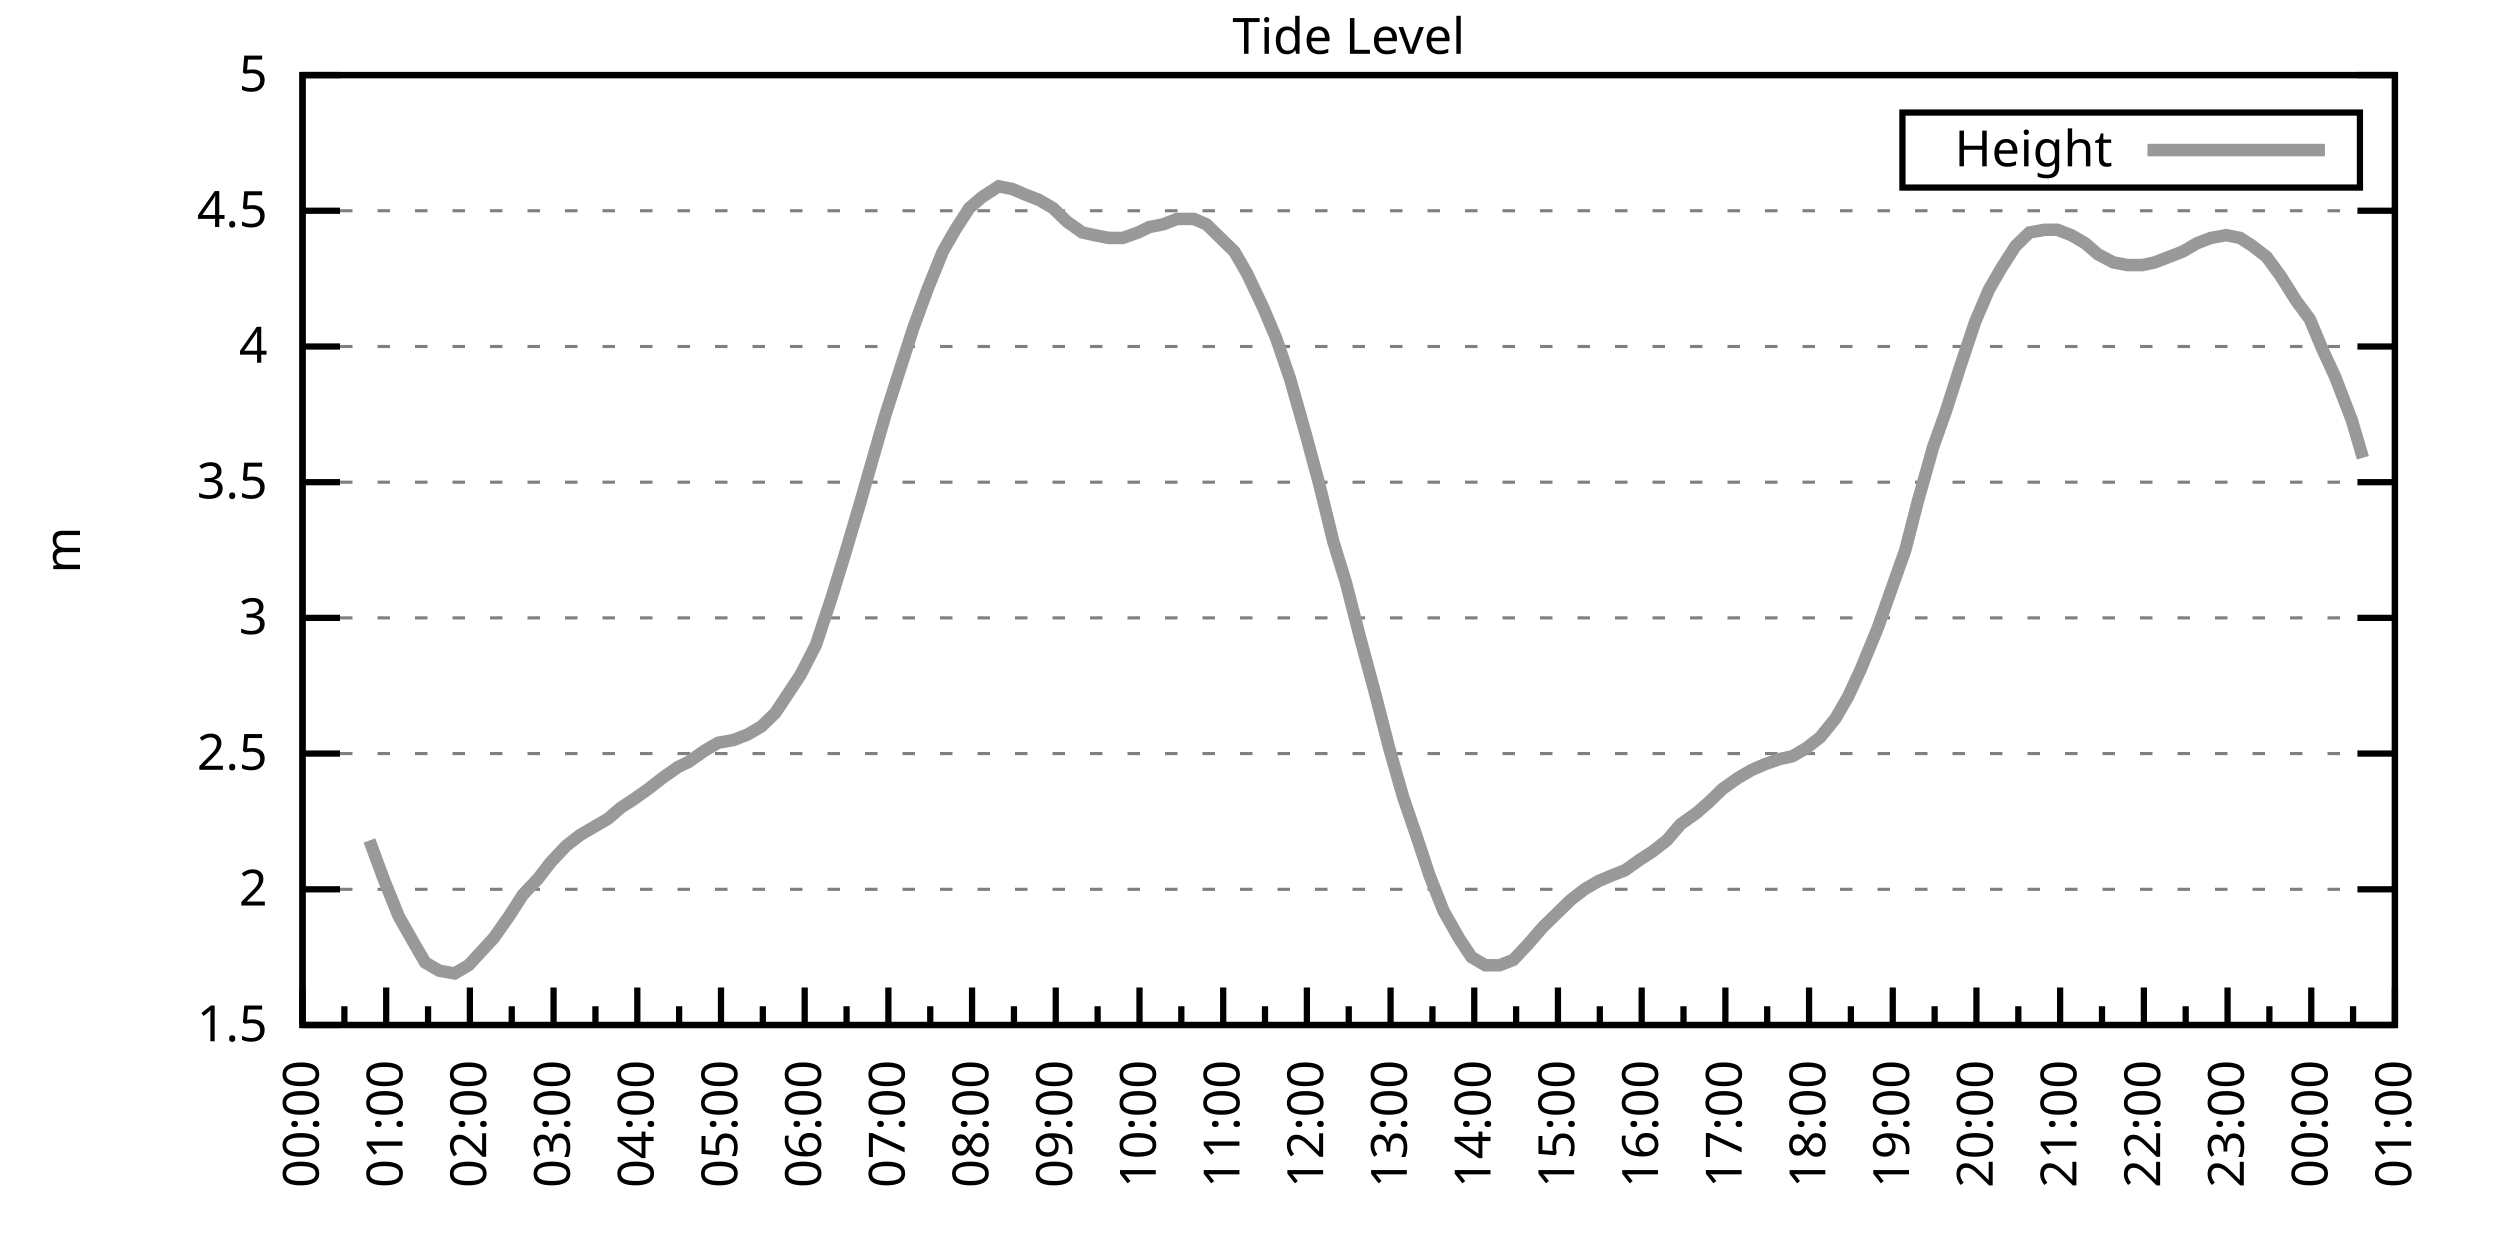
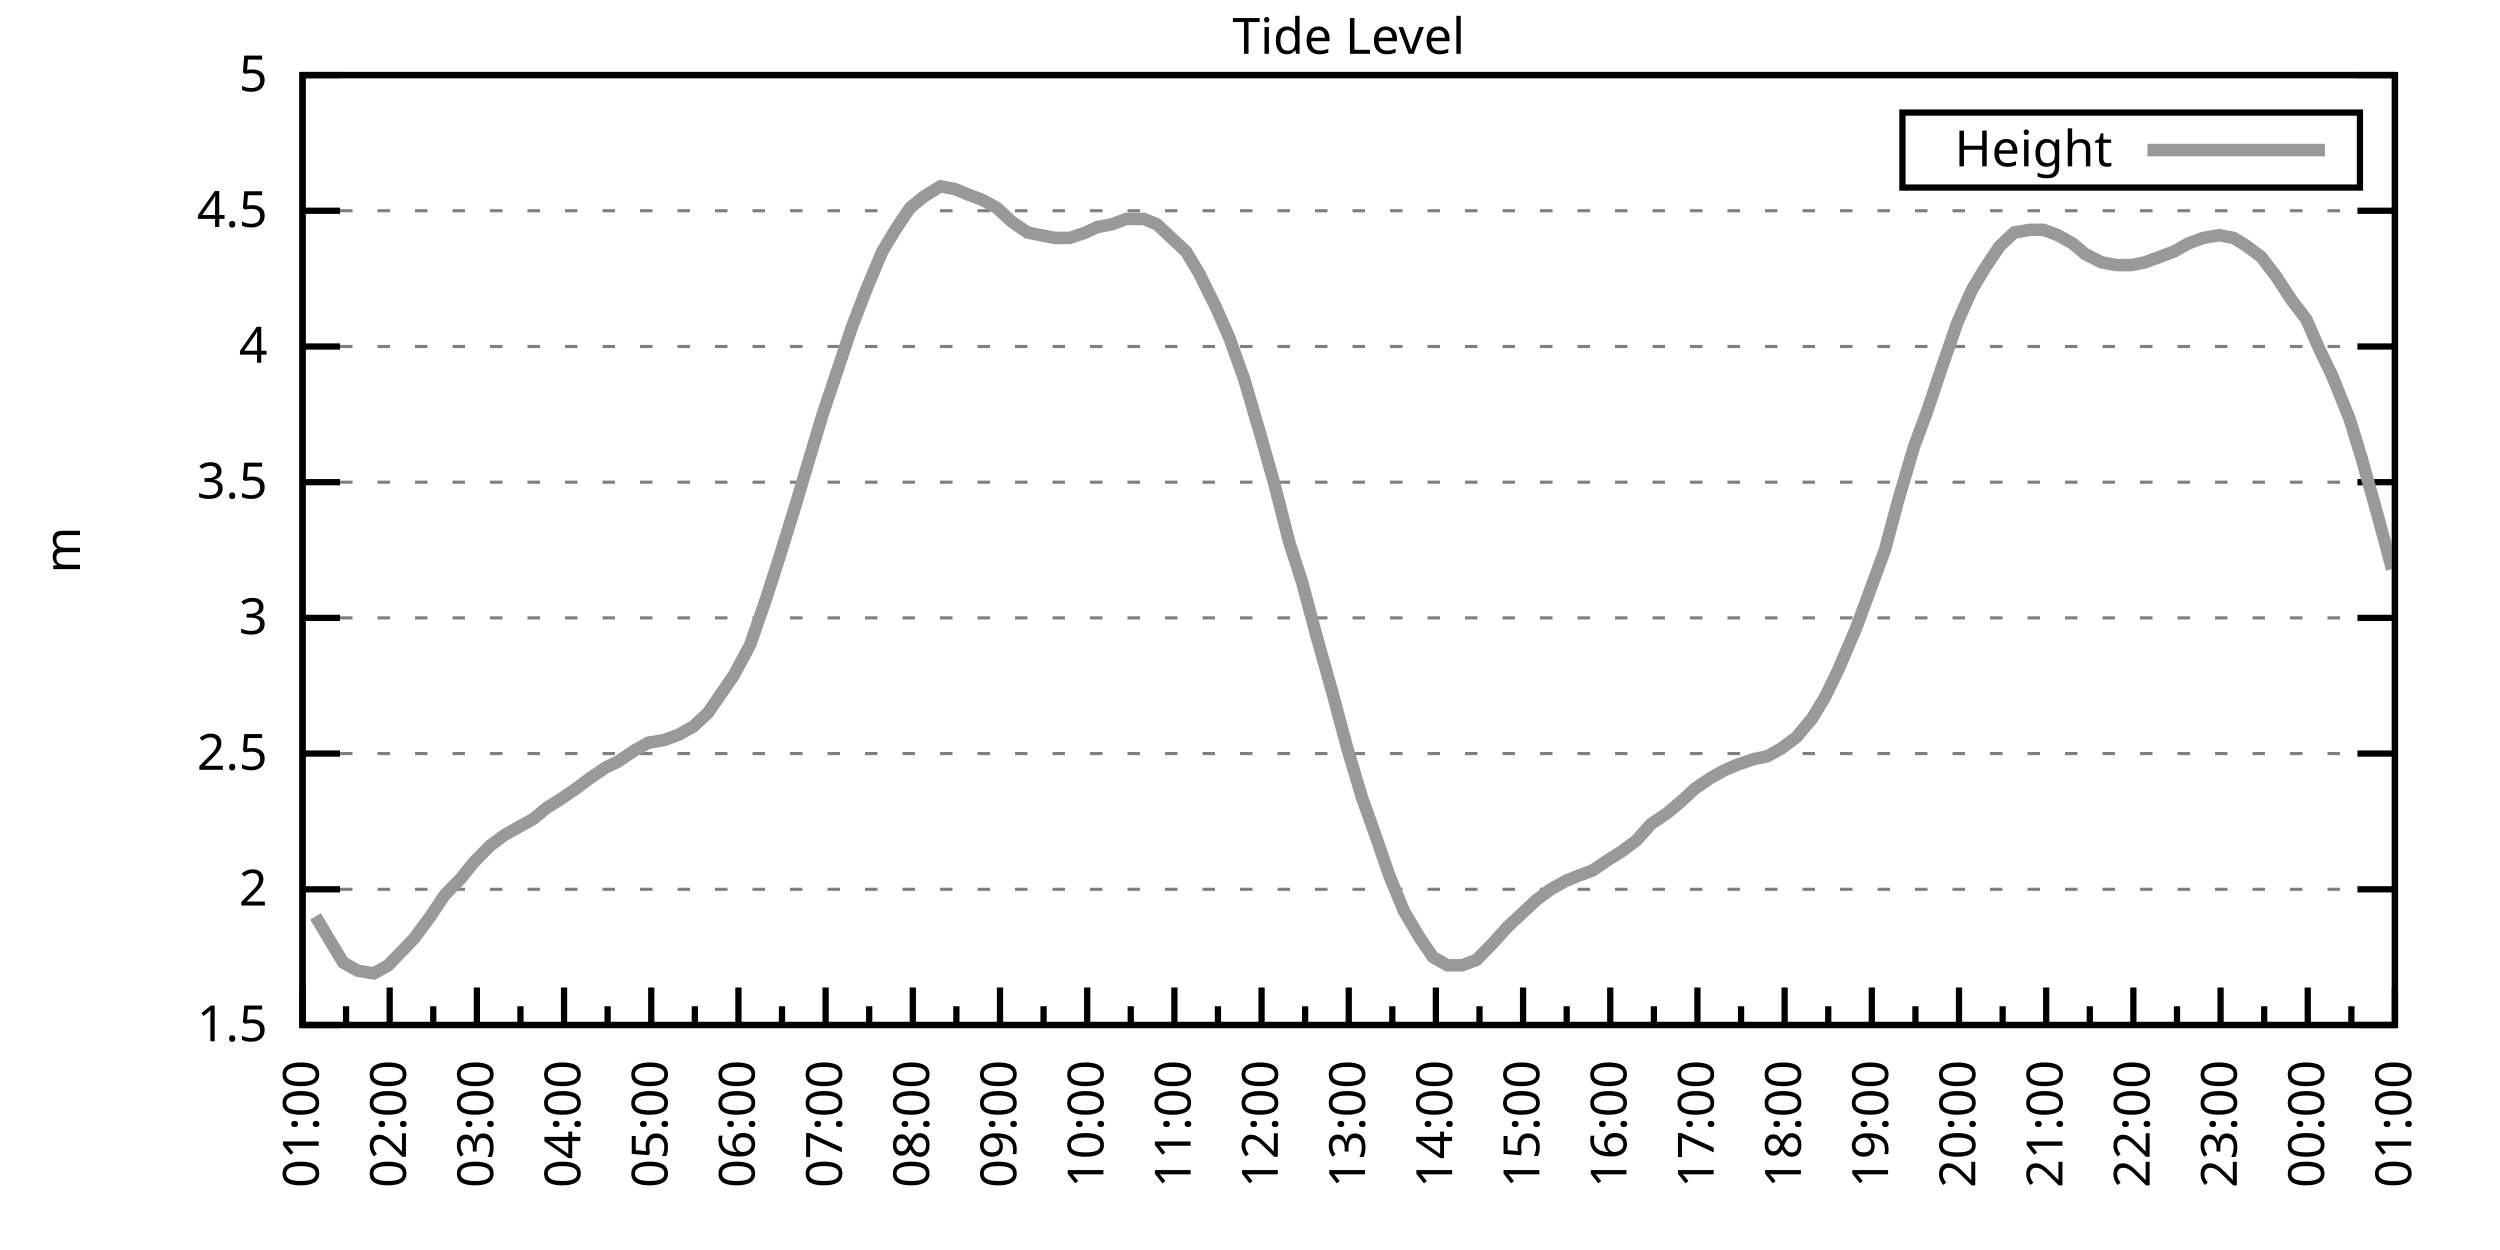
<svg xmlns="http://www.w3.org/2000/svg" xmlns:xlink="http://www.w3.org/1999/xlink" width="400" height="200" viewBox="0 0 400 200">
  <g id="gnuplot_canvas">
    <rect x="0" y="0" width="400" height="200" fill="none" />
    <defs>
      <circle id="gpDot" r="0.5" stroke-width="0.5" stroke="currentColor" />
      <path id="gpPt0" stroke-width="0.333" stroke="currentColor" d="M-1,0 h2 M0,-1 v2" />
      <path id="gpPt1" stroke-width="0.333" stroke="currentColor" d="M-1,-1 L1,1 M1,-1 L-1,1" />
      <path id="gpPt2" stroke-width="0.333" stroke="currentColor" d="M-1,0 L1,0 M0,-1 L0,1 M-1,-1 L1,1 M-1,1 L1,-1" />
      <rect id="gpPt3" stroke-width="0.333" stroke="currentColor" x="-1" y="-1" width="2" height="2" />
      <rect id="gpPt4" stroke-width="0.333" stroke="currentColor" fill="currentColor" x="-1" y="-1" width="2" height="2" />
      <circle id="gpPt5" stroke-width="0.333" stroke="currentColor" cx="0" cy="0" r="1" />
      <use xlink:href="#gpPt5" id="gpPt6" fill="currentColor" stroke="none" />
      <path id="gpPt7" stroke-width="0.333" stroke="currentColor" d="M0,-1.33 L-1.33,0.67 L1.33,0.67 z" />
      <use xlink:href="#gpPt7" id="gpPt8" fill="currentColor" stroke="none" />
      <use xlink:href="#gpPt7" id="gpPt9" stroke="currentColor" transform="rotate(180)" />
      <use xlink:href="#gpPt9" id="gpPt10" fill="currentColor" stroke="none" />
      <use xlink:href="#gpPt3" id="gpPt11" stroke="currentColor" transform="rotate(45)" />
      <use xlink:href="#gpPt11" id="gpPt12" fill="currentColor" stroke="none" />
      <path id="gpPt13" stroke-width="0.333" stroke="currentColor" d="M0,1.330 L1.265,0.411 L0.782,-1.067 L-0.782,-1.076 L-1.265,0.411 z" />
      <use xlink:href="#gpPt13" id="gpPt14" fill="currentColor" stroke="none" />
      <filter id="textbox" filterUnits="objectBoundingBox" x="0" y="0" height="1" width="1">
        <feFlood flood-color="white" flood-opacity="1" result="bgnd" />
        <feComposite in="SourceGraphic" in2="bgnd" operator="atop" />
      </filter>
      <filter id="greybox" filterUnits="objectBoundingBox" x="0" y="0" height="1" width="1">
        <feFlood flood-color="lightgrey" flood-opacity="1" result="grey" />
        <feComposite in="SourceGraphic" in2="grey" operator="atop" />
      </filter>
    </defs>
    <g fill="none" color="white" stroke="currentColor" stroke-width="1.00" stroke-linecap="butt" stroke-linejoin="miter">
</g>
    <g fill="none" color="black" stroke="currentColor" stroke-width="1.00" stroke-linecap="butt" stroke-linejoin="miter">
      <g stroke="none" shape-rendering="crispEdges">
        <polygon fill="rgb(255, 255, 255)" points="48.40,164.00 383.18,164.00 383.18,12.02 48.40,12.02 " />
      </g>
    </g>
    <g fill="none" color="black" stroke="currentColor" stroke-width="1.00" stroke-linecap="butt" stroke-linejoin="miter">
</g>
    <g fill="none" color="black" stroke="black" stroke-width="0.50" stroke-linecap="butt" stroke-linejoin="miter">
</g>
    <g fill="none" color="gray" stroke="currentColor" stroke-width="0.50" stroke-linecap="butt" stroke-linejoin="miter">
      <path stroke="gray" stroke-dasharray="2,4" class="gridline" d="M48.40,164.00 L383.19,164.00  " />
    </g>
    <g fill="none" color="gray" stroke="gray" stroke-width="1.00" stroke-linecap="butt" stroke-linejoin="miter">
</g>
    <g fill="none" color="black" stroke="currentColor" stroke-width="1.00" stroke-linecap="butt" stroke-linejoin="miter">
      <path stroke="black" d="M48.40,164.00 L54.40,164.00 M383.19,164.00 L377.19,164.00  " />
      <g transform="translate(42.80,166.60)" stroke="none" fill="black" font-family="Sans" font-size="8.00" text-anchor="end">
        <text>
          <tspan font-family="Sans"> 1.5</tspan>
        </text>
      </g>
    </g>
    <g fill="none" color="black" stroke="currentColor" stroke-width="1.00" stroke-linecap="butt" stroke-linejoin="miter">
</g>
    <g fill="none" color="black" stroke="black" stroke-width="0.50" stroke-linecap="butt" stroke-linejoin="miter">
</g>
    <g fill="none" color="gray" stroke="currentColor" stroke-width="0.50" stroke-linecap="butt" stroke-linejoin="miter">
      <path stroke="gray" stroke-dasharray="2,4" class="gridline" d="M48.40,142.29 L383.19,142.29  " />
    </g>
    <g fill="none" color="gray" stroke="gray" stroke-width="1.00" stroke-linecap="butt" stroke-linejoin="miter">
</g>
    <g fill="none" color="black" stroke="currentColor" stroke-width="1.00" stroke-linecap="butt" stroke-linejoin="miter">
      <path stroke="black" d="M48.40,142.29 L54.40,142.29 M383.19,142.29 L377.19,142.29  " />
      <g transform="translate(42.80,144.89)" stroke="none" fill="black" font-family="Sans" font-size="8.00" text-anchor="end">
        <text>
          <tspan font-family="Sans"> 2</tspan>
        </text>
      </g>
    </g>
    <g fill="none" color="black" stroke="currentColor" stroke-width="1.00" stroke-linecap="butt" stroke-linejoin="miter">
</g>
    <g fill="none" color="black" stroke="black" stroke-width="0.50" stroke-linecap="butt" stroke-linejoin="miter">
</g>
    <g fill="none" color="gray" stroke="currentColor" stroke-width="0.50" stroke-linecap="butt" stroke-linejoin="miter">
      <path stroke="gray" stroke-dasharray="2,4" class="gridline" d="M48.40,120.57 L383.19,120.57  " />
    </g>
    <g fill="none" color="gray" stroke="gray" stroke-width="1.00" stroke-linecap="butt" stroke-linejoin="miter">
</g>
    <g fill="none" color="black" stroke="currentColor" stroke-width="1.00" stroke-linecap="butt" stroke-linejoin="miter">
      <path stroke="black" d="M48.40,120.57 L54.40,120.57 M383.19,120.57 L377.19,120.57  " />
      <g transform="translate(42.80,123.17)" stroke="none" fill="black" font-family="Sans" font-size="8.00" text-anchor="end">
        <text>
          <tspan font-family="Sans"> 2.5</tspan>
        </text>
      </g>
    </g>
    <g fill="none" color="black" stroke="currentColor" stroke-width="1.00" stroke-linecap="butt" stroke-linejoin="miter">
</g>
    <g fill="none" color="black" stroke="black" stroke-width="0.50" stroke-linecap="butt" stroke-linejoin="miter">
</g>
    <g fill="none" color="gray" stroke="currentColor" stroke-width="0.50" stroke-linecap="butt" stroke-linejoin="miter">
      <path stroke="gray" stroke-dasharray="2,4" class="gridline" d="M48.40,98.86 L383.19,98.86  " />
    </g>
    <g fill="none" color="gray" stroke="gray" stroke-width="1.00" stroke-linecap="butt" stroke-linejoin="miter">
</g>
    <g fill="none" color="black" stroke="currentColor" stroke-width="1.00" stroke-linecap="butt" stroke-linejoin="miter">
      <path stroke="black" d="M48.40,98.86 L54.40,98.86 M383.19,98.86 L377.19,98.86  " />
      <g transform="translate(42.80,101.46)" stroke="none" fill="black" font-family="Sans" font-size="8.00" text-anchor="end">
        <text>
          <tspan font-family="Sans"> 3</tspan>
        </text>
      </g>
    </g>
    <g fill="none" color="black" stroke="currentColor" stroke-width="1.00" stroke-linecap="butt" stroke-linejoin="miter">
</g>
    <g fill="none" color="black" stroke="black" stroke-width="0.50" stroke-linecap="butt" stroke-linejoin="miter">
</g>
    <g fill="none" color="gray" stroke="currentColor" stroke-width="0.50" stroke-linecap="butt" stroke-linejoin="miter">
      <path stroke="gray" stroke-dasharray="2,4" class="gridline" d="M48.40,77.15 L383.19,77.15  " />
    </g>
    <g fill="none" color="gray" stroke="gray" stroke-width="1.00" stroke-linecap="butt" stroke-linejoin="miter">
</g>
    <g fill="none" color="black" stroke="currentColor" stroke-width="1.00" stroke-linecap="butt" stroke-linejoin="miter">
      <path stroke="black" d="M48.40,77.15 L54.40,77.15 M383.19,77.15 L377.19,77.15  " />
      <g transform="translate(42.80,79.75)" stroke="none" fill="black" font-family="Sans" font-size="8.00" text-anchor="end">
        <text>
          <tspan font-family="Sans"> 3.5</tspan>
        </text>
      </g>
    </g>
    <g fill="none" color="black" stroke="currentColor" stroke-width="1.00" stroke-linecap="butt" stroke-linejoin="miter">
</g>
    <g fill="none" color="black" stroke="black" stroke-width="0.50" stroke-linecap="butt" stroke-linejoin="miter">
</g>
    <g fill="none" color="gray" stroke="currentColor" stroke-width="0.50" stroke-linecap="butt" stroke-linejoin="miter">
      <path stroke="gray" stroke-dasharray="2,4" class="gridline" d="M48.40,55.44 L383.19,55.44  " />
    </g>
    <g fill="none" color="gray" stroke="gray" stroke-width="1.00" stroke-linecap="butt" stroke-linejoin="miter">
</g>
    <g fill="none" color="black" stroke="currentColor" stroke-width="1.00" stroke-linecap="butt" stroke-linejoin="miter">
      <path stroke="black" d="M48.40,55.44 L54.40,55.44 M383.19,55.44 L377.19,55.44  " />
      <g transform="translate(42.80,58.04)" stroke="none" fill="black" font-family="Sans" font-size="8.00" text-anchor="end">
        <text>
          <tspan font-family="Sans"> 4</tspan>
        </text>
      </g>
    </g>
    <g fill="none" color="black" stroke="currentColor" stroke-width="1.00" stroke-linecap="butt" stroke-linejoin="miter">
</g>
    <g fill="none" color="black" stroke="black" stroke-width="0.50" stroke-linecap="butt" stroke-linejoin="miter">
</g>
    <g fill="none" color="gray" stroke="currentColor" stroke-width="0.50" stroke-linecap="butt" stroke-linejoin="miter">
      <path stroke="gray" stroke-dasharray="2,4" class="gridline" d="M48.40,33.72 L383.19,33.72  " />
    </g>
    <g fill="none" color="gray" stroke="gray" stroke-width="1.00" stroke-linecap="butt" stroke-linejoin="miter">
</g>
    <g fill="none" color="black" stroke="currentColor" stroke-width="1.00" stroke-linecap="butt" stroke-linejoin="miter">
      <path stroke="black" d="M48.40,33.72 L54.40,33.72 M383.19,33.72 L377.19,33.72  " />
      <g transform="translate(42.80,36.32)" stroke="none" fill="black" font-family="Sans" font-size="8.00" text-anchor="end">
        <text>
          <tspan font-family="Sans"> 4.5</tspan>
        </text>
      </g>
    </g>
    <g fill="none" color="black" stroke="currentColor" stroke-width="1.00" stroke-linecap="butt" stroke-linejoin="miter">
</g>
    <g fill="none" color="black" stroke="black" stroke-width="0.50" stroke-linecap="butt" stroke-linejoin="miter">
</g>
    <g fill="none" color="gray" stroke="currentColor" stroke-width="0.50" stroke-linecap="butt" stroke-linejoin="miter">
      <path stroke="gray" stroke-dasharray="2,4" class="gridline" d="M48.40,12.01 L383.19,12.01  " />
    </g>
    <g fill="none" color="gray" stroke="gray" stroke-width="1.00" stroke-linecap="butt" stroke-linejoin="miter">
</g>
    <g fill="none" color="black" stroke="currentColor" stroke-width="1.00" stroke-linecap="butt" stroke-linejoin="miter">
      <path stroke="black" d="M48.40,12.01 L54.40,12.01 M383.19,12.01 L377.19,12.01  " />
      <g transform="translate(42.80,14.61)" stroke="none" fill="black" font-family="Sans" font-size="8.00" text-anchor="end">
        <text>
          <tspan font-family="Sans"> 5</tspan>
        </text>
      </g>
    </g>
    <g fill="none" color="black" stroke="currentColor" stroke-width="1.00" stroke-linecap="butt" stroke-linejoin="miter">
      <path stroke="black" d="M48.40,164.00 L48.40,158.00  " />
      <g transform="translate(51.00,169.60) rotate(270)" stroke="none" fill="black" font-family="Sans" font-size="8.00" text-anchor="end">
        <text>
+           <tspan font-family="Sans">01:00</tspan>
+         </text>
+       </g>
+     </g>
+     <g fill="none" color="black" stroke="currentColor" stroke-width="1.00" stroke-linecap="butt" stroke-linejoin="miter">
+       <path stroke="black" d="M55.37,164.00 L55.37,161.00 M62.35,164.00 L62.35,158.00  " />
+       <g transform="translate(64.95,169.60) rotate(270)" stroke="none" fill="black" font-family="Sans" font-size="8.00" text-anchor="end">
+         <text>
+           <tspan font-family="Sans">02:00</tspan>
+         </text>
+       </g>
+     </g>
+     <g fill="none" color="black" stroke="currentColor" stroke-width="1.00" stroke-linecap="butt" stroke-linejoin="miter">
+       <path stroke="black" d="M69.32,164.00 L69.32,161.00 M76.30,164.00 L76.30,158.00  " />
+       <g transform="translate(78.90,169.60) rotate(270)" stroke="none" fill="black" font-family="Sans" font-size="8.00" text-anchor="end">
+         <text>
+           <tspan font-family="Sans">03:00</tspan>
+         </text>
+       </g>
+     </g>
+     <g fill="none" color="black" stroke="currentColor" stroke-width="1.00" stroke-linecap="butt" stroke-linejoin="miter">
+       <path stroke="black" d="M83.27,164.00 L83.27,161.00 M90.25,164.00 L90.25,158.00  " />
+       <g transform="translate(92.85,169.60) rotate(270)" stroke="none" fill="black" font-family="Sans" font-size="8.00" text-anchor="end">
+         <text>
+           <tspan font-family="Sans">04:00</tspan>
+         </text>
+       </g>
+     </g>
+     <g fill="none" color="black" stroke="currentColor" stroke-width="1.00" stroke-linecap="butt" stroke-linejoin="miter">
+       <path stroke="black" d="M97.22,164.00 L97.22,161.00 M104.20,164.00 L104.20,158.00  " />
+       <g transform="translate(106.80,169.60) rotate(270)" stroke="none" fill="black" font-family="Sans" font-size="8.00" text-anchor="end">
+         <text>
+           <tspan font-family="Sans">05:00</tspan>
+         </text>
+       </g>
+     </g>
+     <g fill="none" color="black" stroke="currentColor" stroke-width="1.00" stroke-linecap="butt" stroke-linejoin="miter">
+       <path stroke="black" d="M111.17,164.00 L111.17,161.00 M118.15,164.00 L118.15,158.00  " />
+       <g transform="translate(120.75,169.60) rotate(270)" stroke="none" fill="black" font-family="Sans" font-size="8.00" text-anchor="end">
+         <text>
+           <tspan font-family="Sans">06:00</tspan>
+         </text>
+       </g>
+     </g>
+     <g fill="none" color="black" stroke="currentColor" stroke-width="1.00" stroke-linecap="butt" stroke-linejoin="miter">
+       <path stroke="black" d="M125.12,164.00 L125.12,161.00 M132.10,164.00 L132.10,158.00  " />
+       <g transform="translate(134.70,169.60) rotate(270)" stroke="none" fill="black" font-family="Sans" font-size="8.00" text-anchor="end">
+         <text>
+           <tspan font-family="Sans">07:00</tspan>
+         </text>
+       </g>
+     </g>
+     <g fill="none" color="black" stroke="currentColor" stroke-width="1.00" stroke-linecap="butt" stroke-linejoin="miter">
+       <path stroke="black" d="M139.07,164.00 L139.07,161.00 M146.05,164.00 L146.05,158.00  " />
+       <g transform="translate(148.65,169.60) rotate(270)" stroke="none" fill="black" font-family="Sans" font-size="8.00" text-anchor="end">
+         <text>
+           <tspan font-family="Sans">08:00</tspan>
+         </text>
+       </g>
+     </g>
+     <g fill="none" color="black" stroke="currentColor" stroke-width="1.00" stroke-linecap="butt" stroke-linejoin="miter">
+       <path stroke="black" d="M153.02,164.00 L153.02,161.00 M160.00,164.00 L160.00,158.00  " />
+       <g transform="translate(162.60,169.60) rotate(270)" stroke="none" fill="black" font-family="Sans" font-size="8.00" text-anchor="end">
+         <text>
+           <tspan font-family="Sans">09:00</tspan>
+         </text>
+       </g>
+     </g>
+     <g fill="none" color="black" stroke="currentColor" stroke-width="1.00" stroke-linecap="butt" stroke-linejoin="miter">
+       <path stroke="black" d="M166.97,164.00 L166.97,161.00 M173.95,164.00 L173.95,158.00  " />
+       <g transform="translate(176.55,169.60) rotate(270)" stroke="none" fill="black" font-family="Sans" font-size="8.00" text-anchor="end">
+         <text>
+           <tspan font-family="Sans">10:00</tspan>
+         </text>
+       </g>
+     </g>
+     <g fill="none" color="black" stroke="currentColor" stroke-width="1.00" stroke-linecap="butt" stroke-linejoin="miter">
+       <path stroke="black" d="M180.92,164.00 L180.92,161.00 M187.90,164.00 L187.90,158.00  " />
+       <g transform="translate(190.50,169.60) rotate(270)" stroke="none" fill="black" font-family="Sans" font-size="8.00" text-anchor="end">
+         <text>
+           <tspan font-family="Sans">11:00</tspan>
+         </text>
+       </g>
+     </g>
+     <g fill="none" color="black" stroke="currentColor" stroke-width="1.00" stroke-linecap="butt" stroke-linejoin="miter">
+       <path stroke="black" d="M194.87,164.00 L194.87,161.00 M201.85,164.00 L201.85,158.00  " />
+       <g transform="translate(204.45,169.60) rotate(270)" stroke="none" fill="black" font-family="Sans" font-size="8.00" text-anchor="end">
+         <text>
+           <tspan font-family="Sans">12:00</tspan>
+         </text>
+       </g>
+     </g>
+     <g fill="none" color="black" stroke="currentColor" stroke-width="1.00" stroke-linecap="butt" stroke-linejoin="miter">
+       <path stroke="black" d="M208.82,164.00 L208.82,161.00 M215.80,164.00 L215.80,158.00  " />
+       <g transform="translate(218.40,169.60) rotate(270)" stroke="none" fill="black" font-family="Sans" font-size="8.00" text-anchor="end">
+         <text>
+           <tspan font-family="Sans">13:00</tspan>
+         </text>
+       </g>
+     </g>
+     <g fill="none" color="black" stroke="currentColor" stroke-width="1.00" stroke-linecap="butt" stroke-linejoin="miter">
+       <path stroke="black" d="M222.77,164.00 L222.77,161.00 M229.74,164.00 L229.74,158.00  " />
+       <g transform="translate(232.34,169.60) rotate(270)" stroke="none" fill="black" font-family="Sans" font-size="8.00" text-anchor="end">
+         <text>
+           <tspan font-family="Sans">14:00</tspan>
+         </text>
+       </g>
+     </g>
+     <g fill="none" color="black" stroke="currentColor" stroke-width="1.00" stroke-linecap="butt" stroke-linejoin="miter">
+       <path stroke="black" d="M236.72,164.00 L236.72,161.00 M243.69,164.00 L243.69,158.00  " />
+       <g transform="translate(246.29,169.60) rotate(270)" stroke="none" fill="black" font-family="Sans" font-size="8.00" text-anchor="end">
+         <text>
+           <tspan font-family="Sans">15:00</tspan>
+         </text>
+       </g>
+     </g>
+     <g fill="none" color="black" stroke="currentColor" stroke-width="1.00" stroke-linecap="butt" stroke-linejoin="miter">
+       <path stroke="black" d="M250.67,164.00 L250.67,161.00 M257.64,164.00 L257.64,158.00  " />
+       <g transform="translate(260.24,169.60) rotate(270)" stroke="none" fill="black" font-family="Sans" font-size="8.00" text-anchor="end">
+         <text>
+           <tspan font-family="Sans">16:00</tspan>
+         </text>
+       </g>
+     </g>
+     <g fill="none" color="black" stroke="currentColor" stroke-width="1.00" stroke-linecap="butt" stroke-linejoin="miter">
+       <path stroke="black" d="M264.62,164.00 L264.62,161.00 M271.59,164.00 L271.59,158.00  " />
+       <g transform="translate(274.19,169.60) rotate(270)" stroke="none" fill="black" font-family="Sans" font-size="8.00" text-anchor="end">
+         <text>
+           <tspan font-family="Sans">17:00</tspan>
+         </text>
+       </g>
+     </g>
+     <g fill="none" color="black" stroke="currentColor" stroke-width="1.00" stroke-linecap="butt" stroke-linejoin="miter">
+       <path stroke="black" d="M278.57,164.00 L278.57,161.00 M285.54,164.00 L285.54,158.00  " />
+       <g transform="translate(288.14,169.60) rotate(270)" stroke="none" fill="black" font-family="Sans" font-size="8.00" text-anchor="end">
+         <text>
+           <tspan font-family="Sans">18:00</tspan>
+         </text>
+       </g>
+     </g>
+     <g fill="none" color="black" stroke="currentColor" stroke-width="1.00" stroke-linecap="butt" stroke-linejoin="miter">
+       <path stroke="black" d="M292.52,164.00 L292.52,161.00 M299.49,164.00 L299.49,158.00  " />
+       <g transform="translate(302.09,169.60) rotate(270)" stroke="none" fill="black" font-family="Sans" font-size="8.00" text-anchor="end">
+         <text>
+           <tspan font-family="Sans">19:00</tspan>
+         </text>
+       </g>
+     </g>
+     <g fill="none" color="black" stroke="currentColor" stroke-width="1.00" stroke-linecap="butt" stroke-linejoin="miter">
+       <path stroke="black" d="M306.47,164.00 L306.47,161.00 M313.44,164.00 L313.44,158.00  " />
+       <g transform="translate(316.04,169.60) rotate(270)" stroke="none" fill="black" font-family="Sans" font-size="8.00" text-anchor="end">
+         <text>
+           <tspan font-family="Sans">20:00</tspan>
+         </text>
+       </g>
+     </g>
+     <g fill="none" color="black" stroke="currentColor" stroke-width="1.00" stroke-linecap="butt" stroke-linejoin="miter">
+       <path stroke="black" d="M320.42,164.00 L320.42,161.00 M327.39,164.00 L327.39,158.00  " />
+       <g transform="translate(329.99,169.60) rotate(270)" stroke="none" fill="black" font-family="Sans" font-size="8.00" text-anchor="end">
+         <text>
+           <tspan font-family="Sans">21:00</tspan>
+         </text>
+       </g>
+     </g>
+     <g fill="none" color="black" stroke="currentColor" stroke-width="1.00" stroke-linecap="butt" stroke-linejoin="miter">
+       <path stroke="black" d="M334.37,164.00 L334.37,161.00 M341.34,164.00 L341.34,158.00  " />
+       <g transform="translate(343.94,169.60) rotate(270)" stroke="none" fill="black" font-family="Sans" font-size="8.00" text-anchor="end">
+         <text>
+           <tspan font-family="Sans">22:00</tspan>
+         </text>
+       </g>
+     </g>
+     <g fill="none" color="black" stroke="currentColor" stroke-width="1.00" stroke-linecap="butt" stroke-linejoin="miter">
+       <path stroke="black" d="M348.32,164.00 L348.32,161.00 M355.29,164.00 L355.29,158.00  " />
+       <g transform="translate(357.89,169.60) rotate(270)" stroke="none" fill="black" font-family="Sans" font-size="8.00" text-anchor="end">
+         <text>
+           <tspan font-family="Sans">23:00</tspan>
+         </text>
+       </g>
+     </g>
+     <g fill="none" color="black" stroke="currentColor" stroke-width="1.00" stroke-linecap="butt" stroke-linejoin="miter">
+       <path stroke="black" d="M362.27,164.00 L362.27,161.00 M369.24,164.00 L369.24,158.00  " />
+       <g transform="translate(371.84,169.60) rotate(270)" stroke="none" fill="black" font-family="Sans" font-size="8.00" text-anchor="end">
+         <text>
          <tspan font-family="Sans">00:00</tspan>
        </text>
      </g>
    </g>
    <g fill="none" color="black" stroke="currentColor" stroke-width="1.00" stroke-linecap="butt" stroke-linejoin="miter">
-       <path stroke="black" d="M55.10,164.00 L55.10,161.00 M61.79,164.00 L61.79,158.00  " />
-       <g transform="translate(64.39,169.60) rotate(270)" stroke="none" fill="black" font-family="Sans" font-size="8.00" text-anchor="end">
-         <text>
-           <tspan font-family="Sans">01:00</tspan>
-         </text>
-       </g>
-     </g>
-     <g fill="none" color="black" stroke="currentColor" stroke-width="1.00" stroke-linecap="butt" stroke-linejoin="miter">
-       <path stroke="black" d="M68.49,164.00 L68.49,161.00 M75.18,164.00 L75.18,158.00  " />
-       <g transform="translate(77.78,169.60) rotate(270)" stroke="none" fill="black" font-family="Sans" font-size="8.00" text-anchor="end">
-         <text>
-           <tspan font-family="Sans">02:00</tspan>
-         </text>
-       </g>
-     </g>
-     <g fill="none" color="black" stroke="currentColor" stroke-width="1.00" stroke-linecap="butt" stroke-linejoin="miter">
-       <path stroke="black" d="M81.88,164.00 L81.88,161.00 M88.57,164.00 L88.57,158.00  " />
-       <g transform="translate(91.17,169.60) rotate(270)" stroke="none" fill="black" font-family="Sans" font-size="8.00" text-anchor="end">
-         <text>
-           <tspan font-family="Sans">03:00</tspan>
-         </text>
-       </g>
-     </g>
-     <g fill="none" color="black" stroke="currentColor" stroke-width="1.00" stroke-linecap="butt" stroke-linejoin="miter">
-       <path stroke="black" d="M95.27,164.00 L95.27,161.00 M101.97,164.00 L101.97,158.00  " />
-       <g transform="translate(104.57,169.60) rotate(270)" stroke="none" fill="black" font-family="Sans" font-size="8.00" text-anchor="end">
-         <text>
-           <tspan font-family="Sans">04:00</tspan>
-         </text>
-       </g>
-     </g>
-     <g fill="none" color="black" stroke="currentColor" stroke-width="1.00" stroke-linecap="butt" stroke-linejoin="miter">
-       <path stroke="black" d="M108.66,164.00 L108.66,161.00 M115.36,164.00 L115.36,158.00  " />
-       <g transform="translate(117.96,169.60) rotate(270)" stroke="none" fill="black" font-family="Sans" font-size="8.00" text-anchor="end">
-         <text>
-           <tspan font-family="Sans">05:00</tspan>
-         </text>
-       </g>
-     </g>
-     <g fill="none" color="black" stroke="currentColor" stroke-width="1.00" stroke-linecap="butt" stroke-linejoin="miter">
-       <path stroke="black" d="M122.05,164.00 L122.05,161.00 M128.75,164.00 L128.75,158.00  " />
-       <g transform="translate(131.35,169.60) rotate(270)" stroke="none" fill="black" font-family="Sans" font-size="8.00" text-anchor="end">
-         <text>
-           <tspan font-family="Sans">06:00</tspan>
-         </text>
-       </g>
-     </g>
-     <g fill="none" color="black" stroke="currentColor" stroke-width="1.00" stroke-linecap="butt" stroke-linejoin="miter">
-       <path stroke="black" d="M135.45,164.00 L135.45,161.00 M142.14,164.00 L142.14,158.00  " />
-       <g transform="translate(144.74,169.60) rotate(270)" stroke="none" fill="black" font-family="Sans" font-size="8.00" text-anchor="end">
-         <text>
-           <tspan font-family="Sans">07:00</tspan>
-         </text>
-       </g>
-     </g>
-     <g fill="none" color="black" stroke="currentColor" stroke-width="1.00" stroke-linecap="butt" stroke-linejoin="miter">
-       <path stroke="black" d="M148.84,164.00 L148.84,161.00 M155.53,164.00 L155.53,158.00  " />
-       <g transform="translate(158.13,169.60) rotate(270)" stroke="none" fill="black" font-family="Sans" font-size="8.00" text-anchor="end">
-         <text>
-           <tspan font-family="Sans">08:00</tspan>
-         </text>
-       </g>
-     </g>
-     <g fill="none" color="black" stroke="currentColor" stroke-width="1.00" stroke-linecap="butt" stroke-linejoin="miter">
-       <path stroke="black" d="M162.23,164.00 L162.23,161.00 M168.92,164.00 L168.92,158.00  " />
-       <g transform="translate(171.52,169.60) rotate(270)" stroke="none" fill="black" font-family="Sans" font-size="8.00" text-anchor="end">
-         <text>
-           <tspan font-family="Sans">09:00</tspan>
-         </text>
-       </g>
-     </g>
-     <g fill="none" color="black" stroke="currentColor" stroke-width="1.00" stroke-linecap="butt" stroke-linejoin="miter">
-       <path stroke="black" d="M175.62,164.00 L175.62,161.00 M182.32,164.00 L182.32,158.00  " />
-       <g transform="translate(184.92,169.60) rotate(270)" stroke="none" fill="black" font-family="Sans" font-size="8.00" text-anchor="end">
-         <text>
-           <tspan font-family="Sans">10:00</tspan>
-         </text>
-       </g>
-     </g>
-     <g fill="none" color="black" stroke="currentColor" stroke-width="1.00" stroke-linecap="butt" stroke-linejoin="miter">
-       <path stroke="black" d="M189.01,164.00 L189.01,161.00 M195.71,164.00 L195.71,158.00  " />
-       <g transform="translate(198.31,169.60) rotate(270)" stroke="none" fill="black" font-family="Sans" font-size="8.00" text-anchor="end">
-         <text>
-           <tspan font-family="Sans">11:00</tspan>
-         </text>
-       </g>
-     </g>
-     <g fill="none" color="black" stroke="currentColor" stroke-width="1.00" stroke-linecap="butt" stroke-linejoin="miter">
-       <path stroke="black" d="M202.40,164.00 L202.40,161.00 M209.10,164.00 L209.10,158.00  " />
-       <g transform="translate(211.70,169.60) rotate(270)" stroke="none" fill="black" font-family="Sans" font-size="8.00" text-anchor="end">
-         <text>
-           <tspan font-family="Sans">12:00</tspan>
-         </text>
-       </g>
-     </g>
-     <g fill="none" color="black" stroke="currentColor" stroke-width="1.00" stroke-linecap="butt" stroke-linejoin="miter">
-       <path stroke="black" d="M215.80,164.00 L215.80,161.00 M222.49,164.00 L222.49,158.00  " />
-       <g transform="translate(225.09,169.60) rotate(270)" stroke="none" fill="black" font-family="Sans" font-size="8.00" text-anchor="end">
-         <text>
-           <tspan font-family="Sans">13:00</tspan>
-         </text>
-       </g>
-     </g>
-     <g fill="none" color="black" stroke="currentColor" stroke-width="1.00" stroke-linecap="butt" stroke-linejoin="miter">
-       <path stroke="black" d="M229.19,164.00 L229.19,161.00 M235.88,164.00 L235.88,158.00  " />
-       <g transform="translate(238.48,169.60) rotate(270)" stroke="none" fill="black" font-family="Sans" font-size="8.00" text-anchor="end">
-         <text>
-           <tspan font-family="Sans">14:00</tspan>
-         </text>
-       </g>
-     </g>
-     <g fill="none" color="black" stroke="currentColor" stroke-width="1.00" stroke-linecap="butt" stroke-linejoin="miter">
-       <path stroke="black" d="M242.58,164.00 L242.58,161.00 M249.27,164.00 L249.27,158.00  " />
-       <g transform="translate(251.87,169.60) rotate(270)" stroke="none" fill="black" font-family="Sans" font-size="8.00" text-anchor="end">
-         <text>
-           <tspan font-family="Sans">15:00</tspan>
-         </text>
-       </g>
-     </g>
-     <g fill="none" color="black" stroke="currentColor" stroke-width="1.00" stroke-linecap="butt" stroke-linejoin="miter">
-       <path stroke="black" d="M255.97,164.00 L255.97,161.00 M262.67,164.00 L262.67,158.00  " />
-       <g transform="translate(265.27,169.60) rotate(270)" stroke="none" fill="black" font-family="Sans" font-size="8.00" text-anchor="end">
-         <text>
-           <tspan font-family="Sans">16:00</tspan>
-         </text>
-       </g>
-     </g>
-     <g fill="none" color="black" stroke="currentColor" stroke-width="1.00" stroke-linecap="butt" stroke-linejoin="miter">
-       <path stroke="black" d="M269.36,164.00 L269.36,161.00 M276.06,164.00 L276.06,158.00  " />
-       <g transform="translate(278.66,169.60) rotate(270)" stroke="none" fill="black" font-family="Sans" font-size="8.00" text-anchor="end">
-         <text>
-           <tspan font-family="Sans">17:00</tspan>
-         </text>
-       </g>
-     </g>
-     <g fill="none" color="black" stroke="currentColor" stroke-width="1.00" stroke-linecap="butt" stroke-linejoin="miter">
-       <path stroke="black" d="M282.75,164.00 L282.75,161.00 M289.45,164.00 L289.45,158.00  " />
-       <g transform="translate(292.05,169.60) rotate(270)" stroke="none" fill="black" font-family="Sans" font-size="8.00" text-anchor="end">
-         <text>
-           <tspan font-family="Sans">18:00</tspan>
-         </text>
-       </g>
-     </g>
-     <g fill="none" color="black" stroke="currentColor" stroke-width="1.00" stroke-linecap="butt" stroke-linejoin="miter">
-       <path stroke="black" d="M296.14,164.00 L296.14,161.00 M302.84,164.00 L302.84,158.00  " />
-       <g transform="translate(305.44,169.60) rotate(270)" stroke="none" fill="black" font-family="Sans" font-size="8.00" text-anchor="end">
-         <text>
-           <tspan font-family="Sans">19:00</tspan>
-         </text>
-       </g>
-     </g>
-     <g fill="none" color="black" stroke="currentColor" stroke-width="1.00" stroke-linecap="butt" stroke-linejoin="miter">
-       <path stroke="black" d="M309.54,164.00 L309.54,161.00 M316.23,164.00 L316.23,158.00  " />
-       <g transform="translate(318.83,169.60) rotate(270)" stroke="none" fill="black" font-family="Sans" font-size="8.00" text-anchor="end">
-         <text>
-           <tspan font-family="Sans">20:00</tspan>
-         </text>
-       </g>
-     </g>
-     <g fill="none" color="black" stroke="currentColor" stroke-width="1.00" stroke-linecap="butt" stroke-linejoin="miter">
-       <path stroke="black" d="M322.93,164.00 L322.93,161.00 M329.62,164.00 L329.62,158.00  " />
-       <g transform="translate(332.22,169.60) rotate(270)" stroke="none" fill="black" font-family="Sans" font-size="8.00" text-anchor="end">
-         <text>
-           <tspan font-family="Sans">21:00</tspan>
-         </text>
-       </g>
-     </g>
-     <g fill="none" color="black" stroke="currentColor" stroke-width="1.00" stroke-linecap="butt" stroke-linejoin="miter">
-       <path stroke="black" d="M336.32,164.00 L336.32,161.00 M343.02,164.00 L343.02,158.00  " />
-       <g transform="translate(345.62,169.60) rotate(270)" stroke="none" fill="black" font-family="Sans" font-size="8.00" text-anchor="end">
-         <text>
-           <tspan font-family="Sans">22:00</tspan>
-         </text>
-       </g>
-     </g>
-     <g fill="none" color="black" stroke="currentColor" stroke-width="1.00" stroke-linecap="butt" stroke-linejoin="miter">
-       <path stroke="black" d="M349.71,164.00 L349.71,161.00 M356.41,164.00 L356.41,158.00  " />
-       <g transform="translate(359.01,169.60) rotate(270)" stroke="none" fill="black" font-family="Sans" font-size="8.00" text-anchor="end">
-         <text>
-           <tspan font-family="Sans">23:00</tspan>
-         </text>
-       </g>
-     </g>
-     <g fill="none" color="black" stroke="currentColor" stroke-width="1.00" stroke-linecap="butt" stroke-linejoin="miter">
-       <path stroke="black" d="M363.10,164.00 L363.10,161.00 M369.80,164.00 L369.80,158.00  " />
-       <g transform="translate(372.40,169.60) rotate(270)" stroke="none" fill="black" font-family="Sans" font-size="8.00" text-anchor="end">
-         <text>
-           <tspan font-family="Sans">00:00</tspan>
-         </text>
-       </g>
-     </g>
-     <g fill="none" color="black" stroke="currentColor" stroke-width="1.00" stroke-linecap="butt" stroke-linejoin="miter">
-       <path stroke="black" d="M376.49,164.00 L376.49,161.00 M383.19,164.00 L383.19,158.00  " />
+       <path stroke="black" d="M376.22,164.00 L376.22,161.00 M383.19,164.00 L383.19,158.00  " />
      <g transform="translate(385.79,169.60) rotate(270)" stroke="none" fill="black" font-family="Sans" font-size="8.00" text-anchor="end">
        <text>
          <tspan font-family="Sans">01:00</tspan>
        </text>
      </g>
    </g>
    <g fill="none" color="black" stroke="currentColor" stroke-width="1.00" stroke-linecap="butt" stroke-linejoin="miter">
</g>
    <g fill="none" color="black" stroke="currentColor" stroke-width="1.00" stroke-linecap="butt" stroke-linejoin="miter">
      <path stroke="black" d="M48.40,12.01 L48.40,164.00 L383.19,164.00 L383.19,12.01 L48.40,12.01 Z  " />
    </g>
    <g fill="none" color="black" stroke="currentColor" stroke-width="1.00" stroke-linecap="butt" stroke-linejoin="miter">
      <g transform="translate(12.80,88.01) rotate(270)" stroke="none" fill="black" font-family="Sans" font-size="8.00" text-anchor="middle">
        <text>
          <tspan font-family="Sans">m</tspan>
        </text>
      </g>
    </g>
    <g fill="none" color="black" stroke="currentColor" stroke-width="1.00" stroke-linecap="butt" stroke-linejoin="miter">
</g>
    <g fill="none" color="black" stroke="currentColor" stroke-width="1.00" stroke-linecap="butt" stroke-linejoin="miter">
      <path stroke="black" d="M304.39,30.01 L304.39,18.01 L377.59,18.01 L377.59,30.01 L304.39,30.01 Z  " />
    </g>
    <g id="Tide_level_plot_1">
      <g fill="none" color="white" stroke="black" stroke-width="2.00" stroke-linecap="butt" stroke-linejoin="miter">
</g>
      <g fill="none" color="black" stroke="currentColor" stroke-width="2.00" stroke-linecap="butt" stroke-linejoin="miter">
        <g transform="translate(337.99,26.61)" stroke="none" fill="black" font-family="Sans" font-size="8.00" text-anchor="end">
          <text>
            <tspan font-family="Sans">Height</tspan>
          </text>
        </g>
      </g>
      <g fill="none" color="black" stroke="currentColor" stroke-width="2.00" stroke-linecap="butt" stroke-linejoin="miter">
-         <path stroke="rgb(153, 153, 153)" d="M343.59,24.01 L371.99,24.01 M59.11,134.47 L61.35,140.55 L63.80,146.63 L66.03,150.54 L68.04,154.01 L70.27,155.31   L72.73,155.75 L74.96,154.45 L76.97,152.28 L78.98,150.10 L81.43,146.63 L83.66,143.16 L86.12,140.55 L88.13,137.94   L90.58,135.34 L92.82,133.60 L95.05,132.30 L97.28,131.00 L99.29,129.26 L101.30,127.96 L103.75,126.22 L105.98,124.48   L108.44,122.75 L110.22,121.88 L112.68,120.14 L114.91,118.84 L117.37,118.40 L119.60,117.53 L121.83,116.23 L124.06,114.06   L126.07,111.02 L128.08,107.98 L130.54,103.20 L132.99,95.82 L135.00,89.31 L137.45,81.06 L139.69,73.24 L141.69,66.29   L146.16,52.40 L148.39,46.32 L150.85,40.24 L152.85,36.76 L155.09,33.29 L157.10,31.55 L159.77,29.81 L162.01,30.25   L164.01,31.12 L166.25,31.99 L168.48,33.29 L170.71,35.46 L173.17,37.20 L175.17,37.63 L177.41,38.07 L179.64,38.07   L182.09,37.20 L183.88,36.33 L186.11,35.89 L188.34,35.03 L191.02,35.03 L193.03,35.89 L195.26,38.07 L197.49,40.24   L199.50,43.71 L202.18,49.36 L204.19,54.13 L206.42,60.65 L208.88,69.33 L211.11,77.58 L213.34,86.70 L215.35,93.22   L217.58,101.90 L220.04,111.02 L222.27,119.71 L224.50,127.52 L226.73,134.04 L228.74,140.12 L230.97,145.76 L233.43,150.10   L235.44,153.14 L237.67,154.45 L239.90,154.45 L242.13,153.58 L244.59,150.97 L246.82,148.37 L249.05,146.20 L251.28,144.02   L253.51,142.29 L255.75,140.98 L257.76,140.12 L259.99,139.25 L262.44,137.51 L264.45,136.21 L266.68,134.47 L268.92,131.86   L271.37,130.13 L273.38,128.39 L275.61,126.22 L278.07,124.48 L280.30,123.18 L282.31,122.31 L284.76,121.44 L286.77,121.01   L289.00,119.71 L291.23,117.97 L293.69,114.93 L295.70,111.45 L297.71,107.11 L300.39,100.60 L302.39,94.95 L304.85,88.00   L306.86,80.19 L309.31,71.50 L311.32,65.86 L313.55,58.91 L316.01,51.53 L318.24,46.32 L320.25,42.84 L322.48,39.37   L324.71,37.20 L327.17,36.76 L329.18,36.76 L331.41,37.63 L333.64,38.93 L335.65,40.67 L338.10,41.97 L340.34,42.41   L342.79,42.41 L344.80,41.97 L347.03,41.11 L349.26,40.24 L351.50,38.93 L353.73,38.07 L356.18,37.63 L358.42,38.07   L360.42,39.37 L362.66,41.11 L364.89,44.15 L367.34,48.05 L369.58,51.09 L371.58,55.87 L373.59,60.21 L376.27,67.16   L378.06,73.24  " />
+         <path stroke="rgb(153, 153, 153)" d="M343.59,24.01 L371.99,24.01 M50.49,146.63 L52.82,150.54 L54.91,154.01 L57.23,155.31 L59.79,155.75 L62.12,154.45   L64.21,152.28 L66.30,150.10 L68.86,146.63 L71.18,143.16 L73.74,140.55 L75.83,137.94 L78.39,135.34 L80.72,133.60   L83.04,132.30 L85.37,131.00 L87.46,129.26 L89.55,127.96 L92.11,126.22 L94.43,124.48 L96.99,122.75 L98.85,121.88   L101.41,120.14 L103.73,118.84 L106.29,118.40 L108.62,117.53 L110.94,116.23 L113.27,114.06 L115.36,111.02 L117.45,107.98   L120.01,103.20 L122.57,95.82 L124.66,89.31 L127.22,81.06 L129.54,73.24 L131.63,66.29 L136.28,52.40 L138.61,46.32   L141.16,40.24 L143.26,36.76 L145.58,33.29 L147.67,31.55 L150.46,29.81 L152.79,30.25 L154.88,31.12 L157.21,31.99   L159.53,33.29 L161.86,35.46 L164.41,37.20 L166.51,37.63 L168.83,38.07 L171.16,38.07 L173.71,37.20 L175.57,36.33   L177.90,35.89 L180.22,35.03 L183.01,35.03 L185.11,35.89 L187.43,38.07 L189.76,40.24 L191.85,43.71 L194.64,49.36   L196.73,54.13 L199.06,60.65 L201.61,69.33 L203.94,77.58 L206.26,86.70 L208.36,93.22 L210.68,101.90 L213.24,111.02   L215.56,119.71 L217.89,127.52 L220.21,134.04 L222.30,140.12 L224.63,145.76 L227.19,150.10 L229.28,153.14 L231.60,154.45   L233.93,154.45 L236.25,153.58 L238.81,150.97 L241.14,148.37 L243.46,146.20 L245.79,144.02 L248.11,142.29 L250.44,140.98   L252.53,140.12 L254.85,139.25 L257.41,137.51 L259.50,136.21 L261.83,134.47 L264.15,131.86 L266.71,130.13 L268.80,128.39   L271.13,126.22 L273.69,124.48 L276.01,123.18 L278.10,122.31 L280.66,121.44 L282.75,121.01 L285.08,119.71 L287.40,117.97   L289.96,114.93 L292.05,111.45 L294.15,107.11 L296.94,100.60 L299.03,94.95 L301.58,88.00 L303.68,80.19 L306.23,71.50   L308.33,65.86 L310.65,58.91 L313.21,51.53 L315.53,46.32 L317.63,42.84 L319.95,39.37 L322.28,37.20 L324.83,36.76   L326.93,36.76 L329.25,37.63 L331.58,38.93 L333.67,40.67 L336.23,41.97 L338.55,42.41 L341.11,42.41 L343.20,41.97   L345.53,41.11 L347.85,40.24 L350.18,38.93 L352.50,38.07 L355.06,37.63 L357.38,38.07 L359.48,39.37 L361.80,41.11   L364.13,44.15 L366.68,48.05 L369.01,51.09 L371.10,55.87 L373.19,60.21 L375.98,67.16 L377.84,73.24 L380.40,82.36   L382.73,91.04  " />
      </g>
    </g>
    <g fill="none" color="black" stroke="currentColor" stroke-width="2.00" stroke-linecap="butt" stroke-linejoin="miter">
</g>
    <g fill="none" color="black" stroke="black" stroke-width="1.00" stroke-linecap="butt" stroke-linejoin="miter">
</g>
    <g fill="none" color="black" stroke="currentColor" stroke-width="1.00" stroke-linecap="butt" stroke-linejoin="miter">
      <path stroke="black" d="M48.40,12.01 L48.40,164.00 L383.19,164.00 L383.19,12.01 L48.40,12.01 Z  " />
    </g>
    <g fill="none" color="black" stroke="currentColor" stroke-width="1.00" stroke-linecap="butt" stroke-linejoin="miter">
      <g transform="translate(215.79,8.61)" stroke="none" fill="black" font-family="Sans" font-size="8.00" text-anchor="middle">
        <text>
          <tspan font-family="Sans">Tide Level</tspan>
        </text>
      </g>
    </g>
    <g fill="none" color="black" stroke="currentColor" stroke-width="1.00" stroke-linecap="butt" stroke-linejoin="miter">
</g>
  </g>
</svg>
